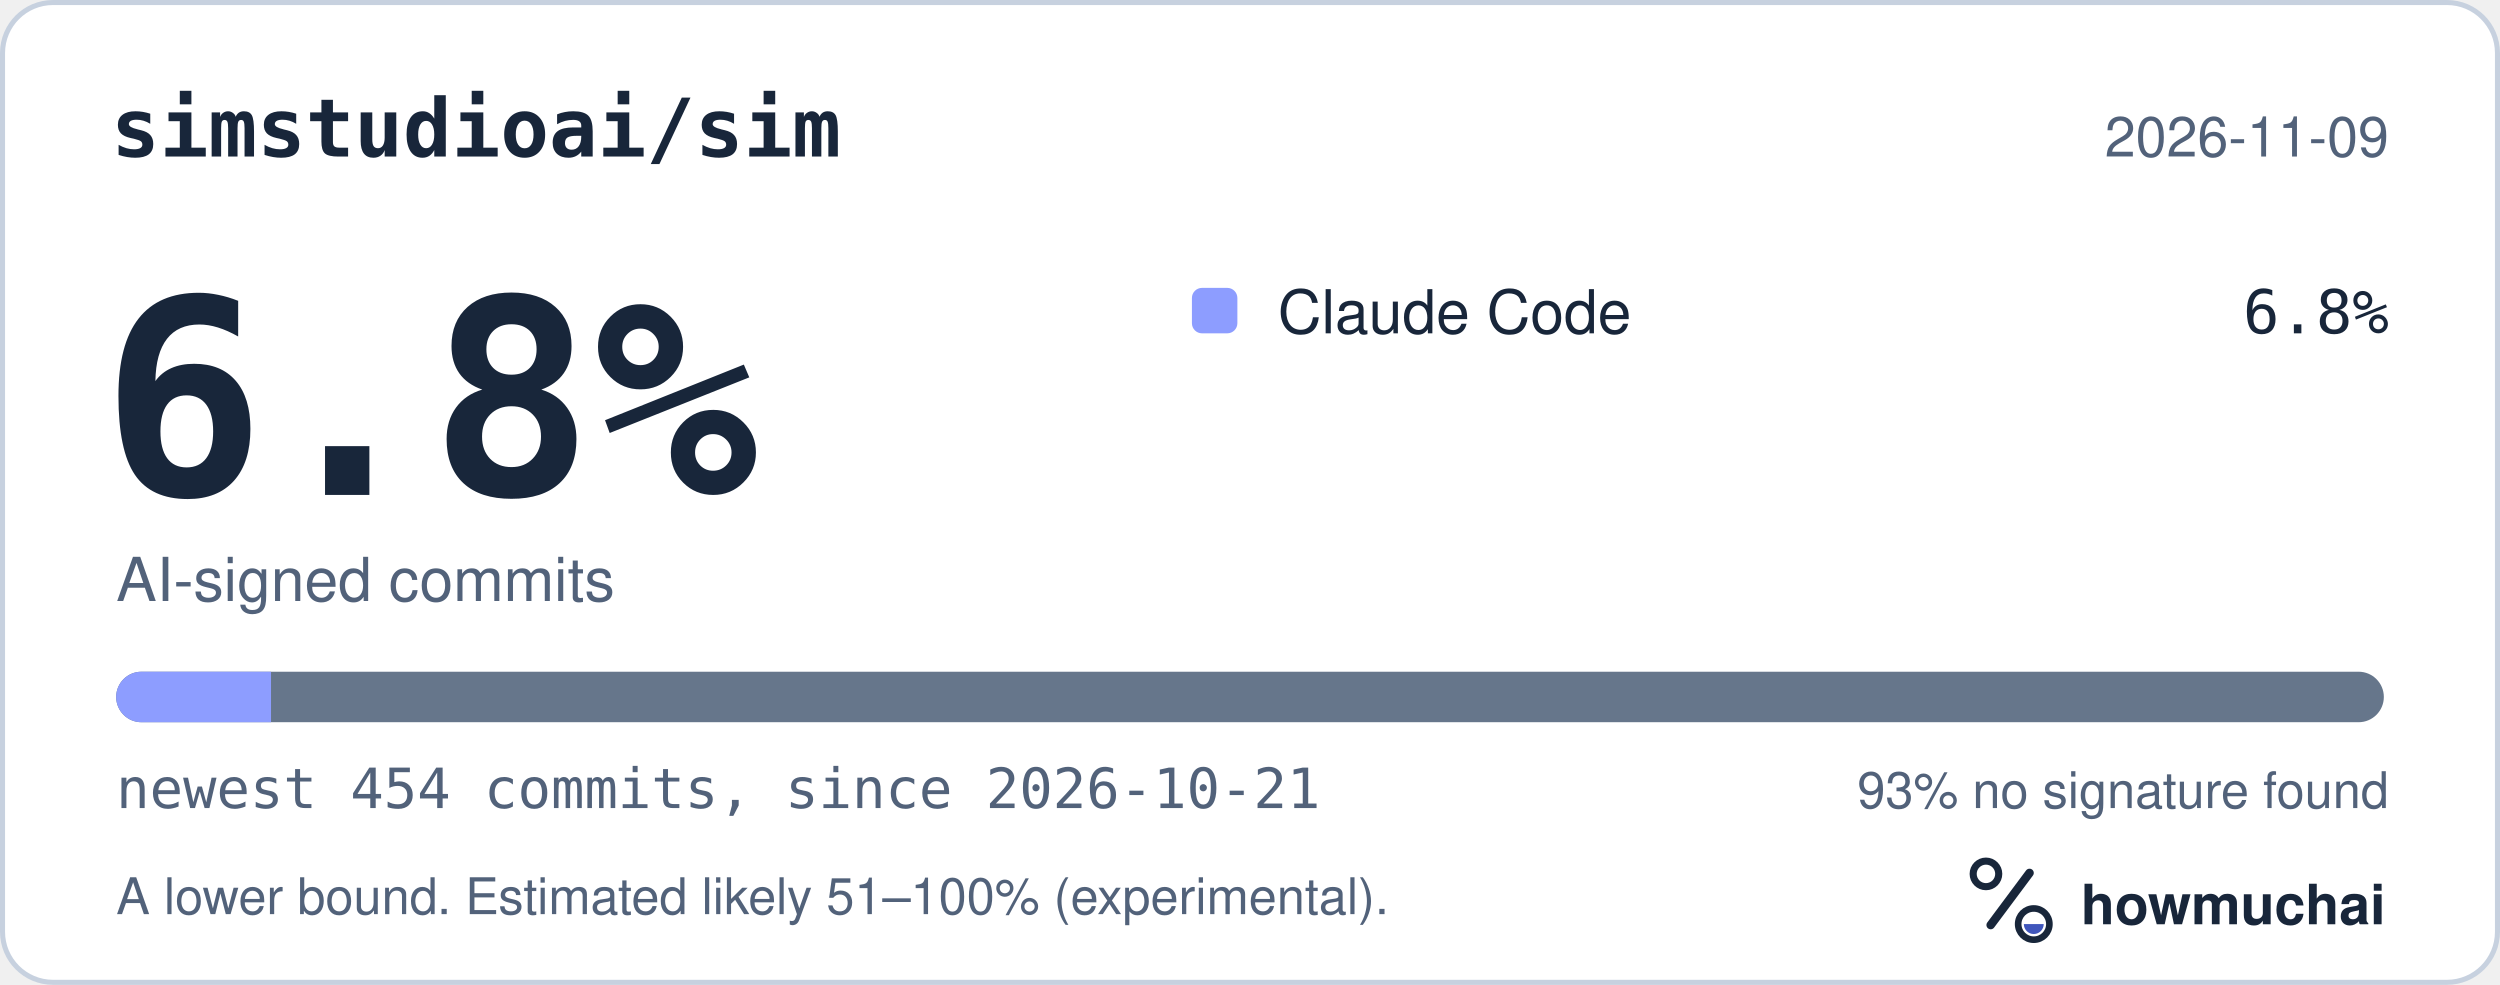
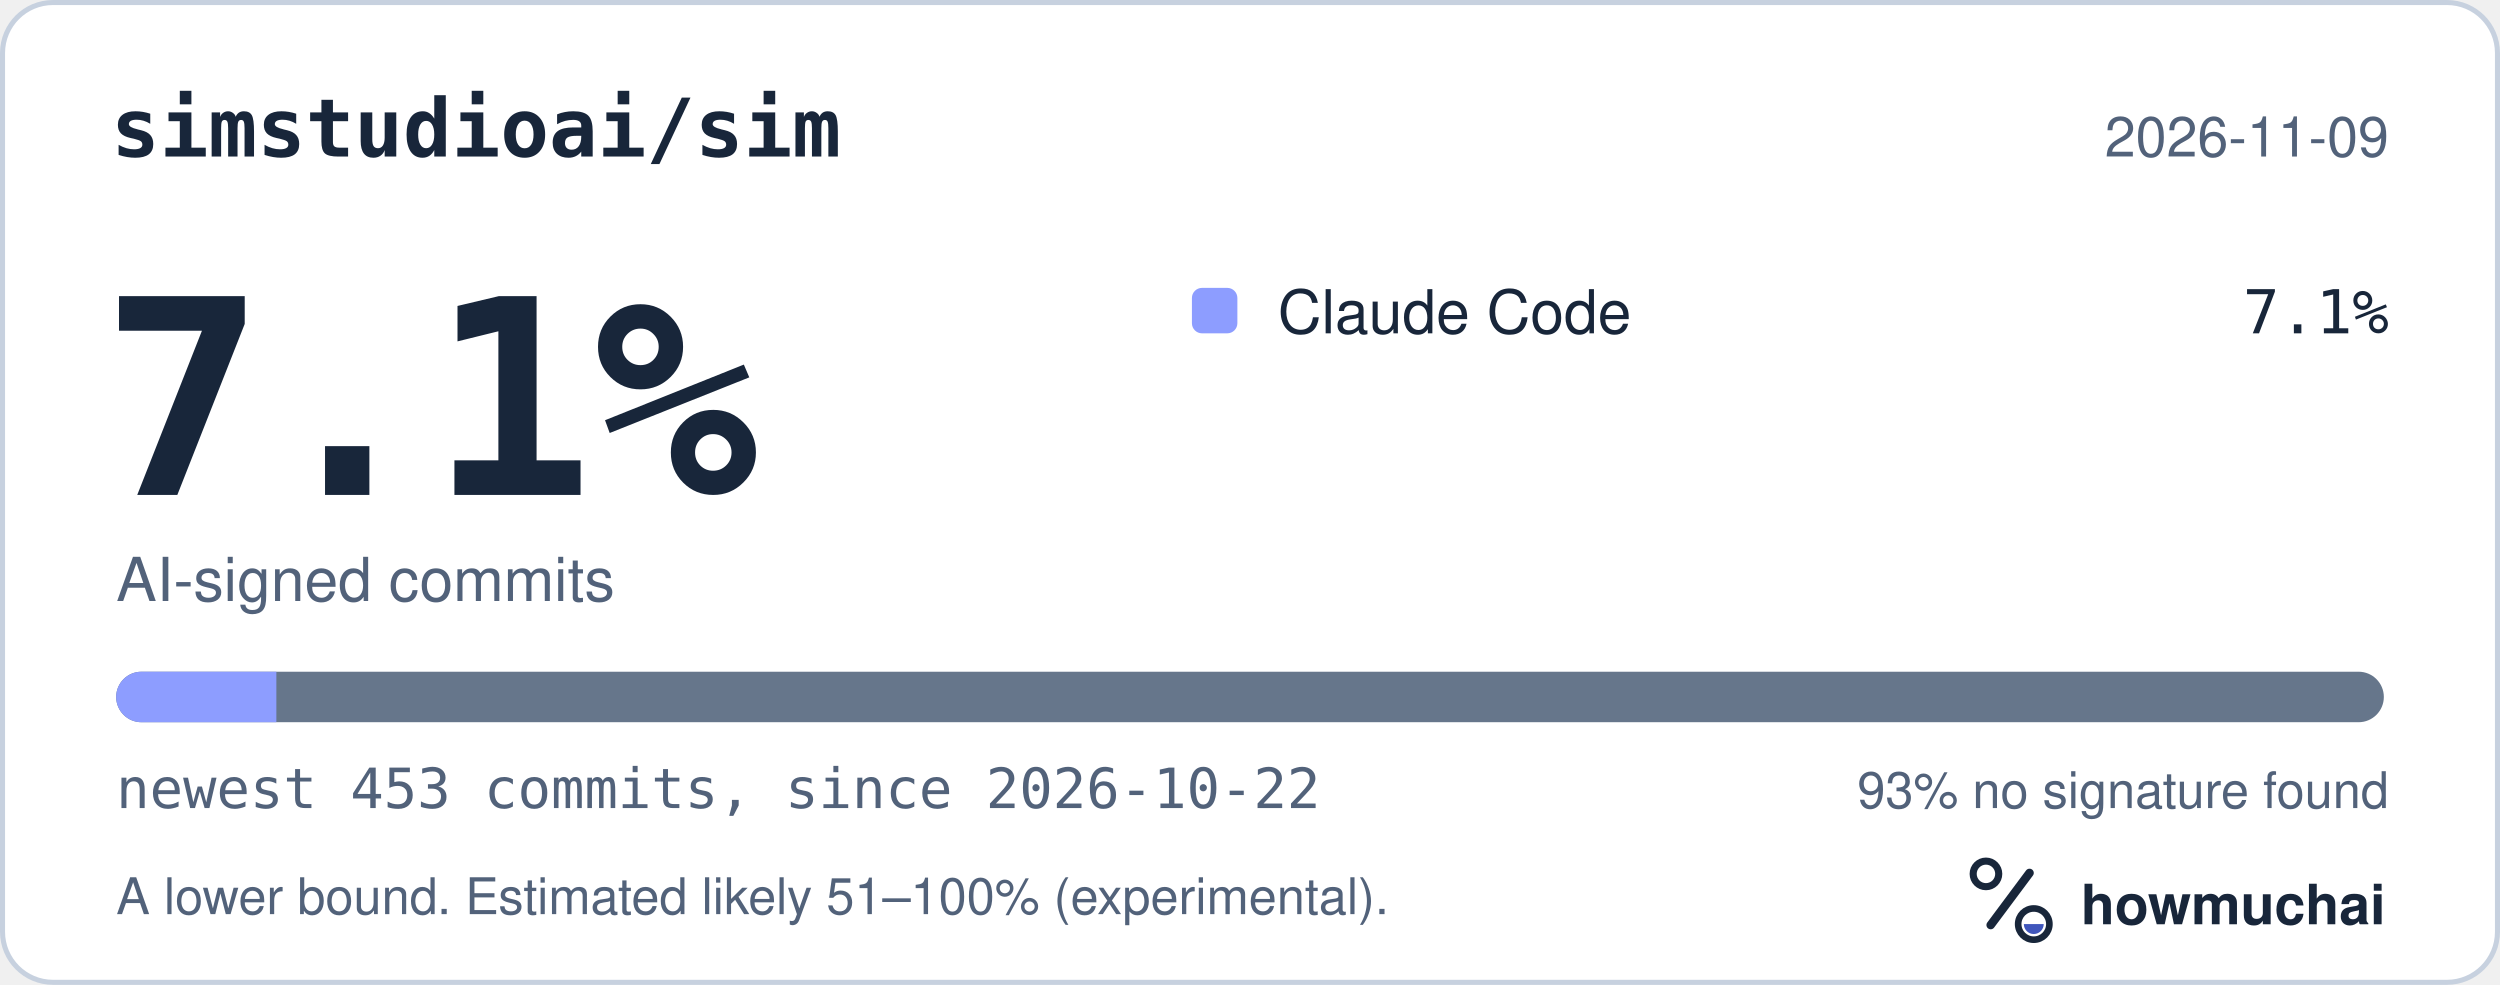
<svg xmlns="http://www.w3.org/2000/svg" width="495" height="195" viewBox="0 0 495 195" role="img" aria-labelledby="hm-t hm-d">
  <rect x="0.5" y="0.5" width="494" height="194" rx="10" fill="#FFFFFF" stroke="#C7D1DF" />
  <text x="22" y="31" fill="#18263A" font-family="ui-monospace, SF Mono, Menlo, Consolas, IBM Plex Mono, monospace" font-size="16" font-weight="600">simstudioai/sim</text>
  <text x="473" y="31" fill="#52627A" font-family="-apple-system, BlinkMacSystemFont, Segoe UI, Helvetica, Arial, Fira Sans, sans-serif" font-size="11" text-anchor="end">2026-11-09</text>
-   <text x="20" y="98" fill="#18263A" font-family="ui-monospace, SF Mono, Menlo, Consolas, IBM Plex Mono, monospace" font-size="54" font-weight="700">6.8%</text>
+   <text x="20" y="98" fill="#18263A" font-family="ui-monospace, SF Mono, Menlo, Consolas, IBM Plex Mono, monospace" font-size="54" font-weight="700">7.1%</text>
  <text x="23" y="119" fill="#52627A" font-family="-apple-system, BlinkMacSystemFont, Segoe UI, Helvetica, Arial, Fira Sans, sans-serif" font-size="12">AI-signed commits</text>
  <rect x="236" y="57" width="9" height="9" rx="2" fill="#8D9DFF" />
  <text x="253" y="66" fill="#18263A" font-family="-apple-system, BlinkMacSystemFont, Segoe UI, Helvetica, Arial, Fira Sans, sans-serif" font-size="12">Claude Code</text>
-   <text x="473" y="66" fill="#18263A" font-family="ui-monospace, SF Mono, Menlo, Consolas, IBM Plex Mono, monospace" font-size="12" text-anchor="end">6.8%</text>
+   <text x="473" y="66" fill="#18263A" font-family="ui-monospace, SF Mono, Menlo, Consolas, IBM Plex Mono, monospace" font-size="12" text-anchor="end">7.1%</text>
  <defs>
    <clipPath id="hm-bar">
      <rect x="23" y="133" width="449" height="10" rx="5" />
    </clipPath>
  </defs>
  <rect x="23" y="133" width="449" height="10" rx="5" fill="#66768B" />
  <g clip-path="url(#hm-bar)">
-     <rect x="23.00" y="133" width="30.66" height="10" fill="#8D9DFF" />
+     <rect x="23.00" y="133" width="31.72" height="10" fill="#8D9DFF" />
  </g>
-   <text x="23" y="160" fill="#52627A" font-family="ui-monospace, SF Mono, Menlo, Consolas, IBM Plex Mono, monospace" font-size="11">newest 454 commits, since 2026-10-21</text>
+   <text x="23" y="160" fill="#52627A" font-family="ui-monospace, SF Mono, Menlo, Consolas, IBM Plex Mono, monospace" font-size="11">newest 453 commits, since 2026-10-22</text>
  <text x="473" y="160" fill="#52627A" font-family="-apple-system, BlinkMacSystemFont, Segoe UI, Helvetica, Arial, Fira Sans, sans-serif" font-size="10" text-anchor="end">93% no signature found</text>
  <text x="23" y="181" fill="#52627A" font-family="-apple-system, BlinkMacSystemFont, Segoe UI, Helvetica, Arial, Fira Sans, sans-serif" font-size="10">A lower bound. Estimated likely 51–100% (experimental).</text>
  <g transform="translate(386 166) scale(0.046875)">
    <circle cx="154" cy="150" r="54" fill="none" stroke="#18263A" stroke-width="30" />
    <path d="M174 366 338 146" fill="none" stroke="#18263A" stroke-width="36" stroke-linecap="round" />
    <circle cx="356" cy="362" r="66" fill="none" stroke="#18263A" stroke-width="28" />
    <path d="M314 362a42 42 0 0 0 84 0Z" fill="#4056BC" />
  </g>
  <text x="412" y="183" fill="#18263A" font-family="-apple-system, BlinkMacSystemFont, Segoe UI, Helvetica, Arial, Fira Sans, sans-serif" font-size="11" font-weight="650">howmuchai</text>
</svg>
